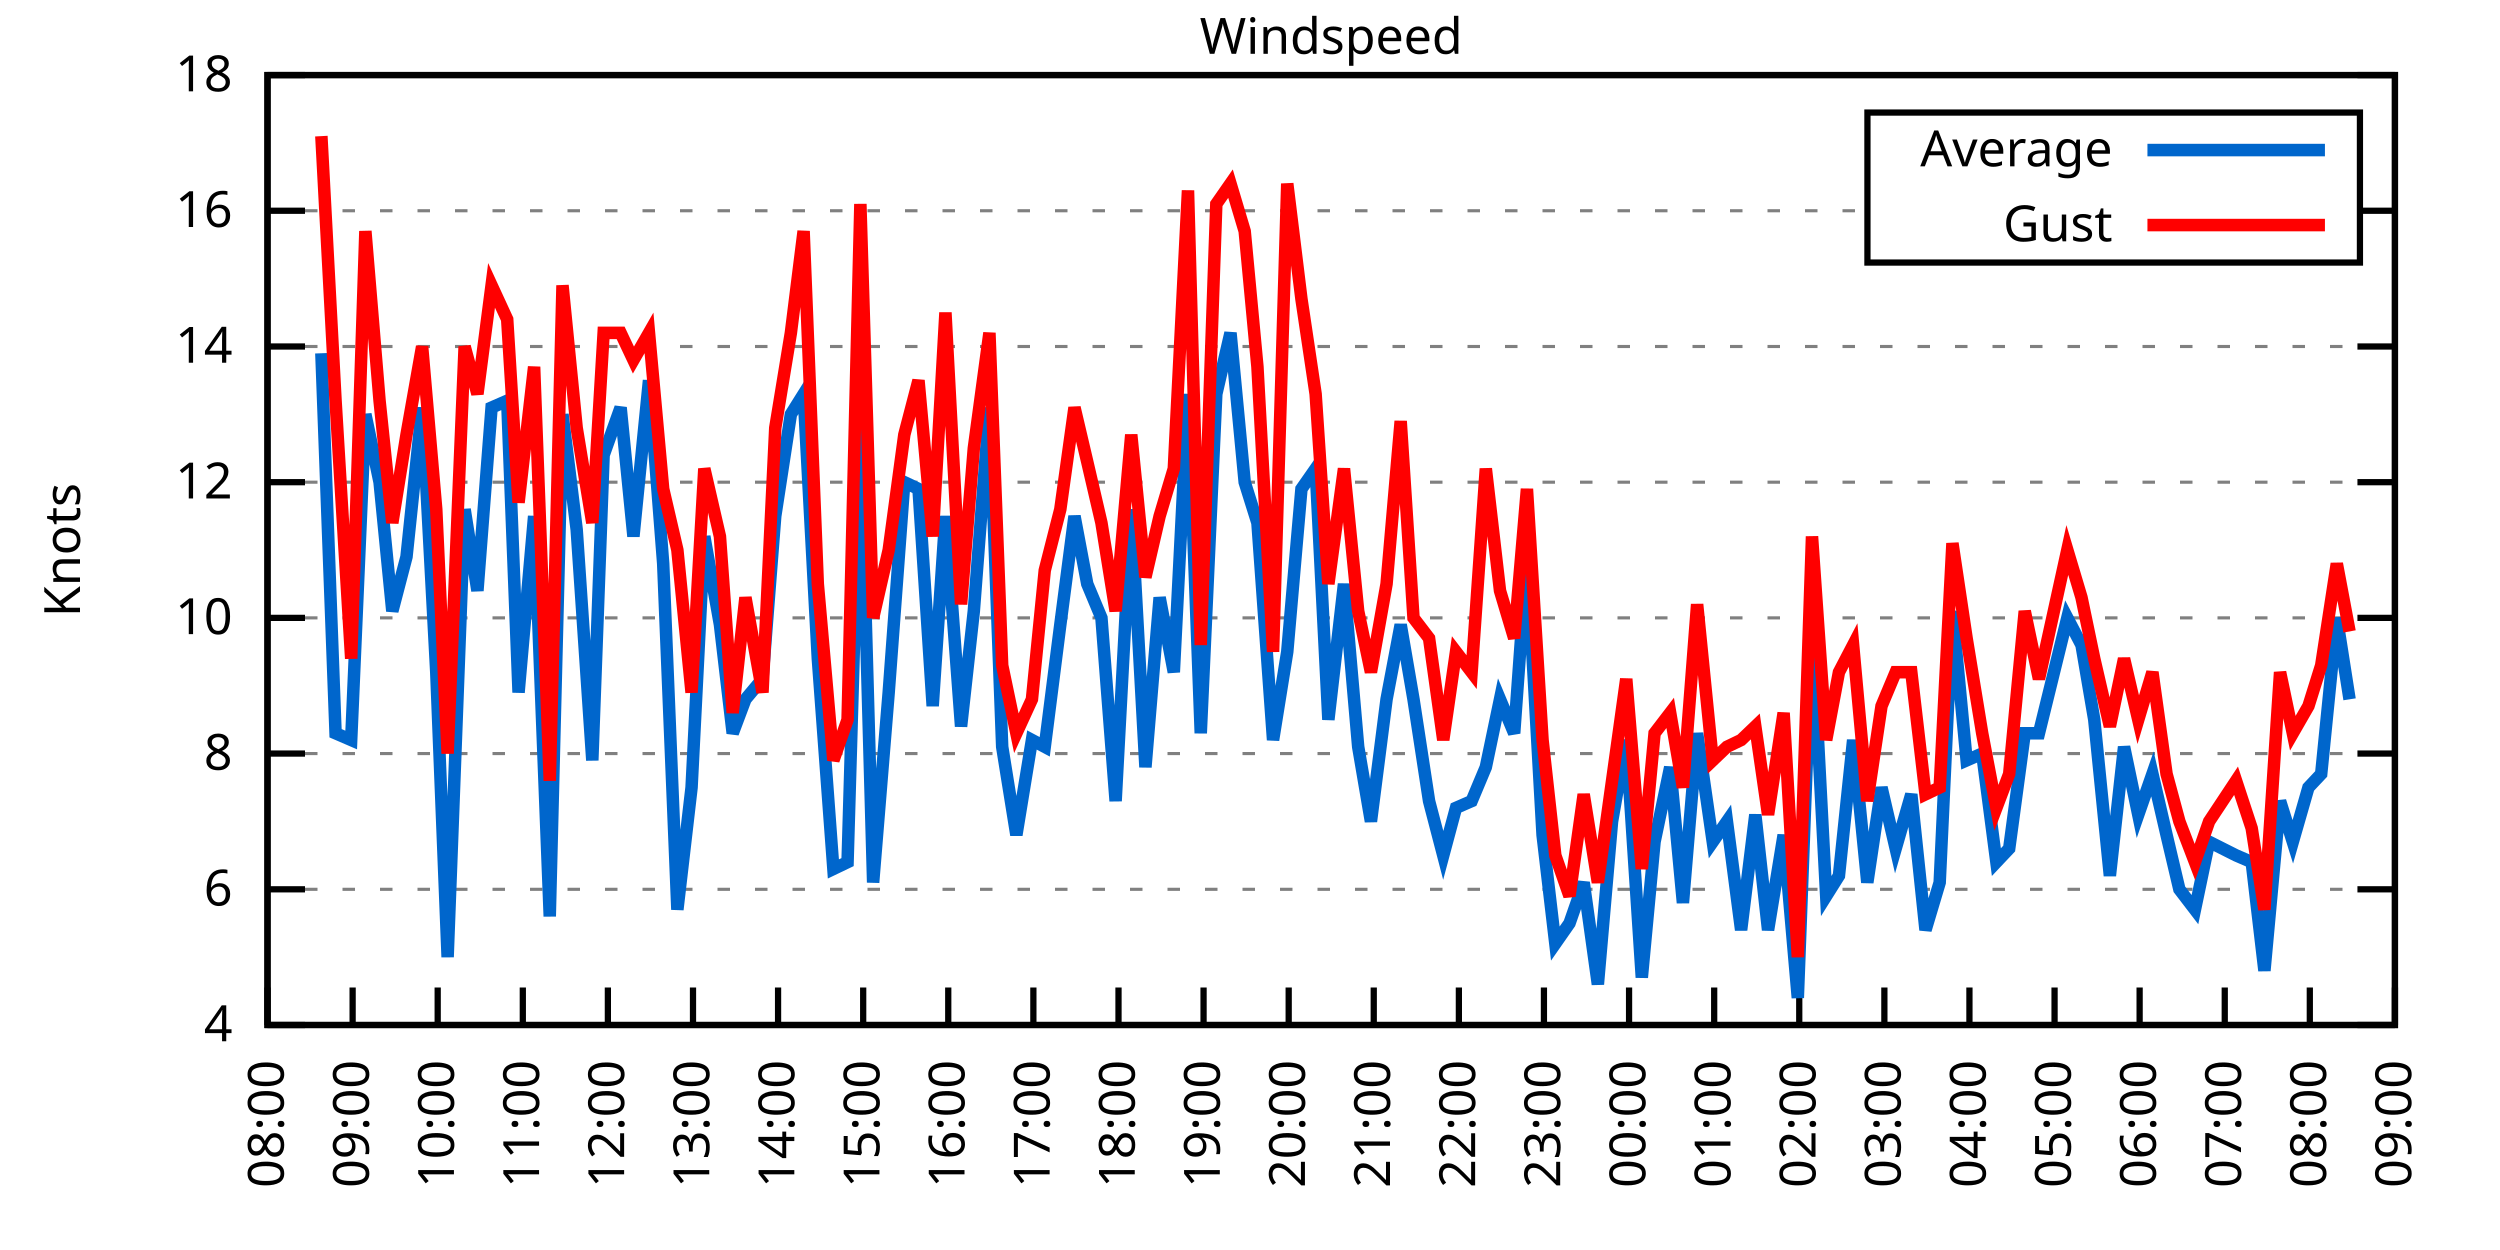
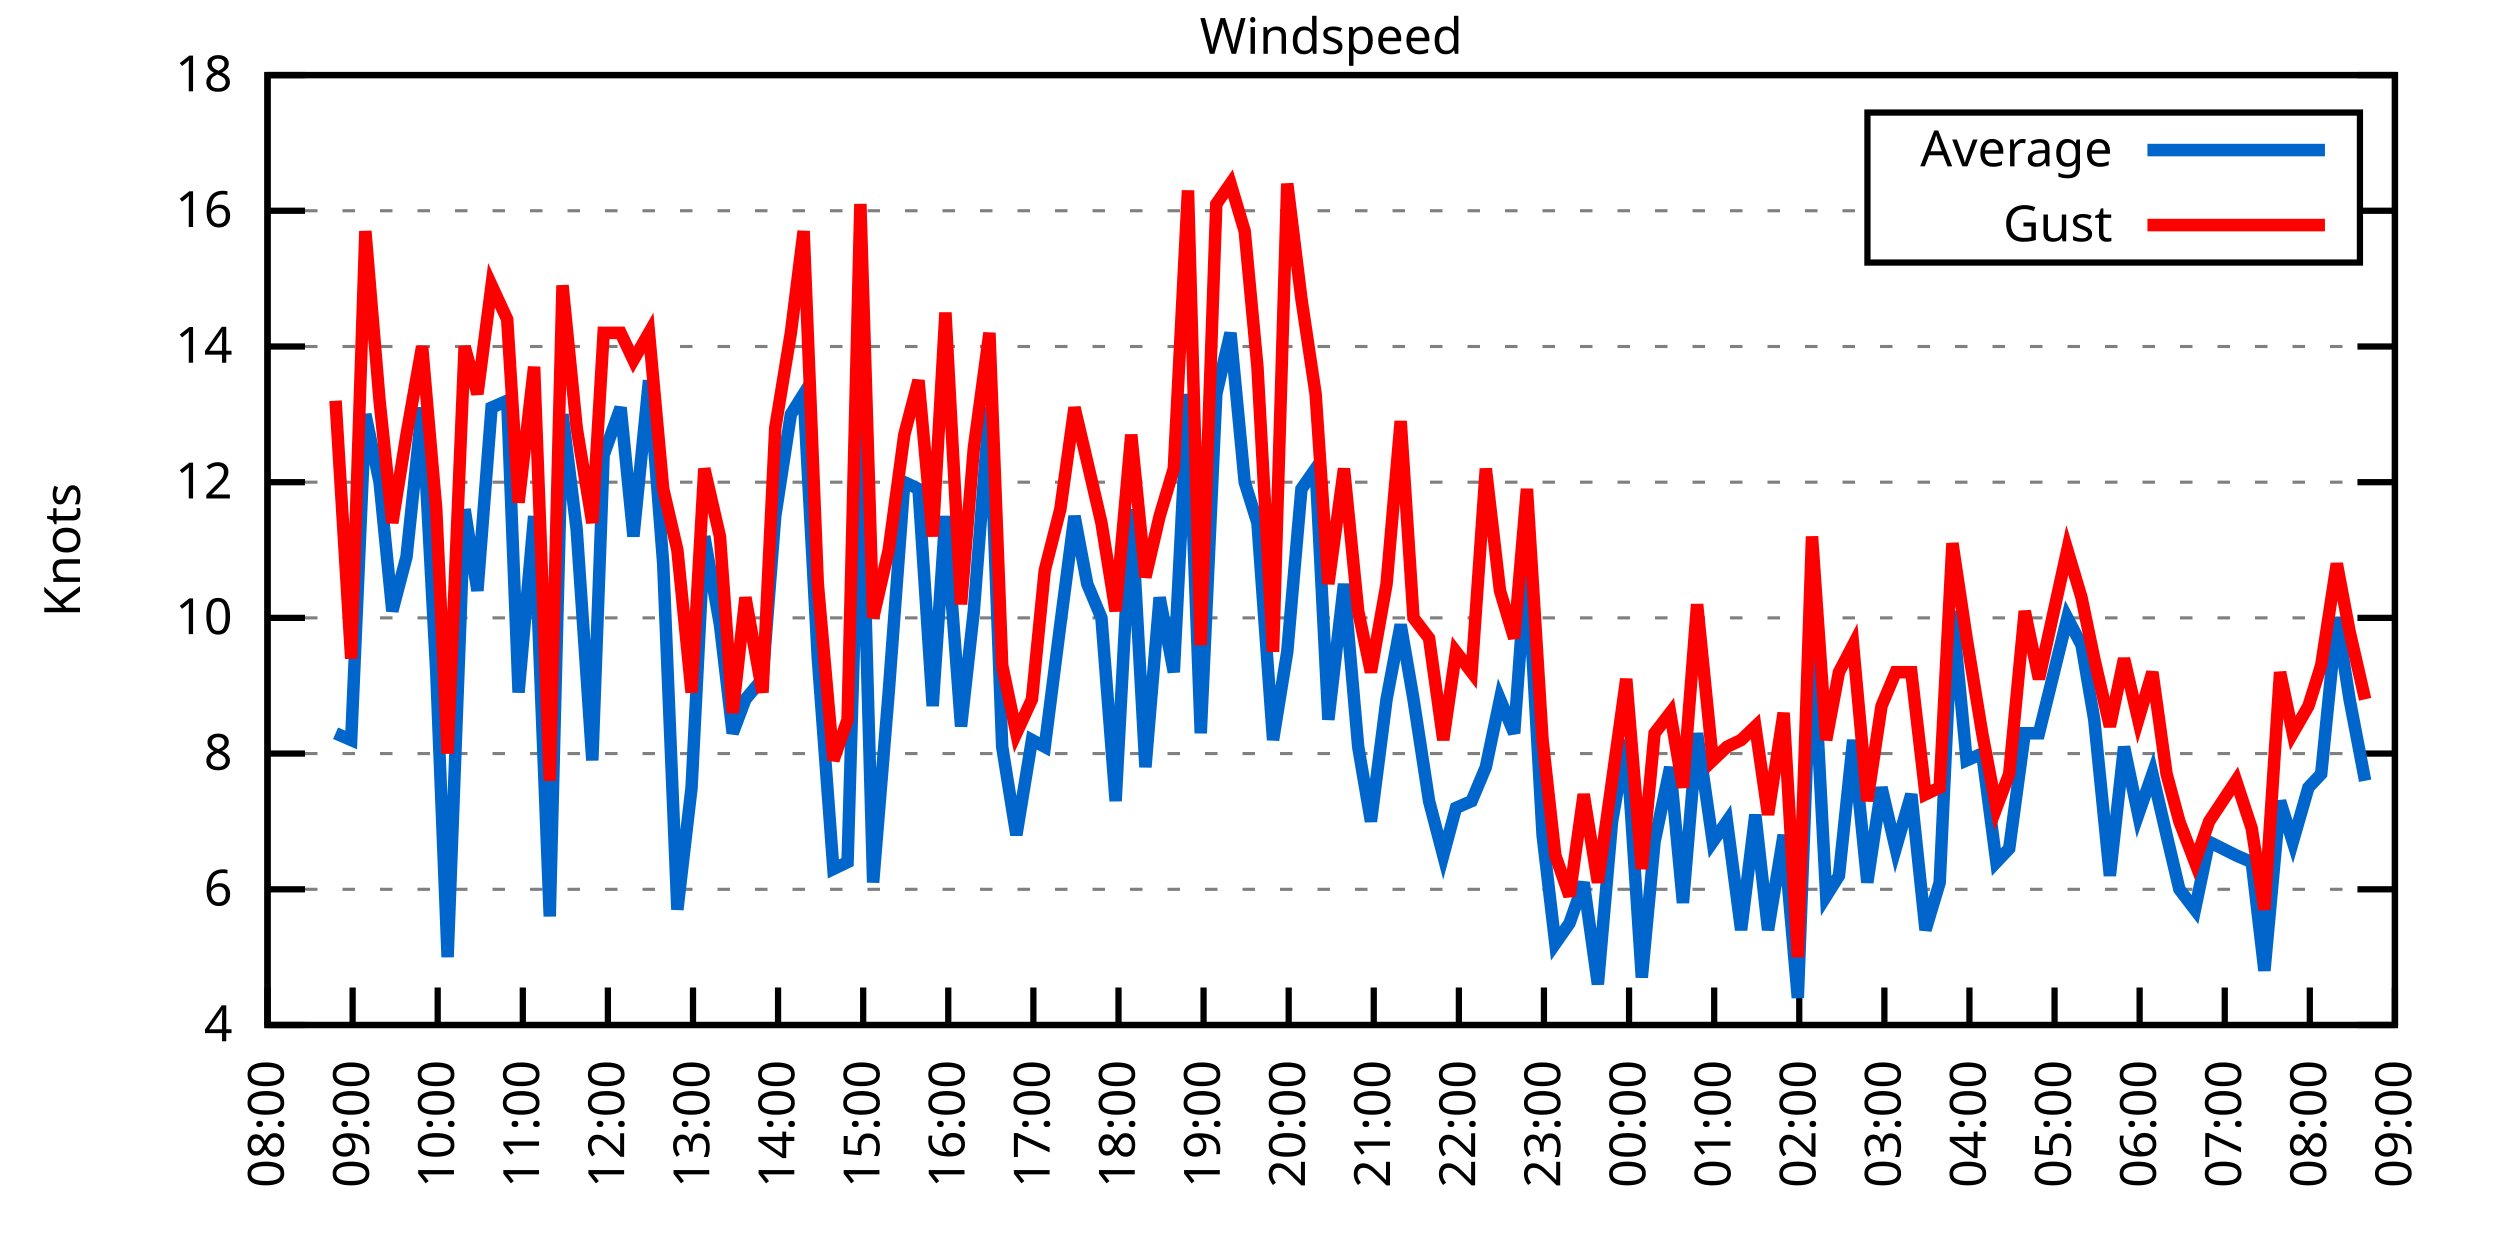
<svg xmlns="http://www.w3.org/2000/svg" xmlns:xlink="http://www.w3.org/1999/xlink" width="400" height="200" viewBox="0 0 400 200">
  <g id="gnuplot_canvas">
    <rect x="0" y="0" width="400" height="200" fill="none" />
    <defs>
      <circle id="gpDot" r="0.5" stroke-width="0.5" stroke="currentColor" />
      <path id="gpPt0" stroke-width="0.333" stroke="currentColor" d="M-1,0 h2 M0,-1 v2" />
      <path id="gpPt1" stroke-width="0.333" stroke="currentColor" d="M-1,-1 L1,1 M1,-1 L-1,1" />
      <path id="gpPt2" stroke-width="0.333" stroke="currentColor" d="M-1,0 L1,0 M0,-1 L0,1 M-1,-1 L1,1 M-1,1 L1,-1" />
      <rect id="gpPt3" stroke-width="0.333" stroke="currentColor" x="-1" y="-1" width="2" height="2" />
      <rect id="gpPt4" stroke-width="0.333" stroke="currentColor" fill="currentColor" x="-1" y="-1" width="2" height="2" />
      <circle id="gpPt5" stroke-width="0.333" stroke="currentColor" cx="0" cy="0" r="1" />
      <use xlink:href="#gpPt5" id="gpPt6" fill="currentColor" stroke="none" />
      <path id="gpPt7" stroke-width="0.333" stroke="currentColor" d="M0,-1.33 L-1.33,0.67 L1.33,0.67 z" />
      <use xlink:href="#gpPt7" id="gpPt8" fill="currentColor" stroke="none" />
      <use xlink:href="#gpPt7" id="gpPt9" stroke="currentColor" transform="rotate(180)" />
      <use xlink:href="#gpPt9" id="gpPt10" fill="currentColor" stroke="none" />
      <use xlink:href="#gpPt3" id="gpPt11" stroke="currentColor" transform="rotate(45)" />
      <use xlink:href="#gpPt11" id="gpPt12" fill="currentColor" stroke="none" />
      <path id="gpPt13" stroke-width="0.333" stroke="currentColor" d="M0,1.330 L1.265,0.411 L0.782,-1.067 L-0.782,-1.076 L-1.265,0.411 z" />
      <use xlink:href="#gpPt13" id="gpPt14" fill="currentColor" stroke="none" />
      <filter id="textbox" filterUnits="objectBoundingBox" x="0" y="0" height="1" width="1">
        <feFlood flood-color="white" flood-opacity="1" result="bgnd" />
        <feComposite in="SourceGraphic" in2="bgnd" operator="atop" />
      </filter>
      <filter id="greybox" filterUnits="objectBoundingBox" x="0" y="0" height="1" width="1">
        <feFlood flood-color="lightgrey" flood-opacity="1" result="grey" />
        <feComposite in="SourceGraphic" in2="grey" operator="atop" />
      </filter>
    </defs>
    <g fill="none" color="white" stroke="currentColor" stroke-width="1.00" stroke-linecap="butt" stroke-linejoin="miter">
</g>
    <g fill="none" color="black" stroke="currentColor" stroke-width="1.00" stroke-linecap="butt" stroke-linejoin="miter">
      <g stroke="none" shape-rendering="crispEdges">
        <polygon fill="rgb(255, 255, 255)" points="42.80,164.00 383.18,164.00 383.18,12.02 42.80,12.02 " />
      </g>
    </g>
    <g fill="none" color="black" stroke="currentColor" stroke-width="1.00" stroke-linecap="butt" stroke-linejoin="miter">
</g>
    <g fill="none" color="black" stroke="black" stroke-width="0.50" stroke-linecap="butt" stroke-linejoin="miter">
</g>
    <g fill="none" color="gray" stroke="currentColor" stroke-width="0.50" stroke-linecap="butt" stroke-linejoin="miter">
      <path stroke="gray" stroke-dasharray="2,4" class="gridline" d="M42.80,164.00 L383.19,164.00  " />
    </g>
    <g fill="none" color="gray" stroke="gray" stroke-width="1.00" stroke-linecap="butt" stroke-linejoin="miter">
</g>
    <g fill="none" color="black" stroke="currentColor" stroke-width="1.00" stroke-linecap="butt" stroke-linejoin="miter">
      <path stroke="black" d="M42.80,164.00 L48.80,164.00 M383.19,164.00 L377.19,164.00  " />
      <g transform="translate(37.20,166.60)" stroke="none" fill="black" font-family="Sans" font-size="8.00" text-anchor="end">
        <text>
          <tspan font-family="Sans"> 4</tspan>
        </text>
      </g>
    </g>
    <g fill="none" color="black" stroke="currentColor" stroke-width="1.00" stroke-linecap="butt" stroke-linejoin="miter">
</g>
    <g fill="none" color="black" stroke="black" stroke-width="0.50" stroke-linecap="butt" stroke-linejoin="miter">
</g>
    <g fill="none" color="gray" stroke="currentColor" stroke-width="0.50" stroke-linecap="butt" stroke-linejoin="miter">
      <path stroke="gray" stroke-dasharray="2,4" class="gridline" d="M42.80,142.29 L383.19,142.29  " />
    </g>
    <g fill="none" color="gray" stroke="gray" stroke-width="1.00" stroke-linecap="butt" stroke-linejoin="miter">
</g>
    <g fill="none" color="black" stroke="currentColor" stroke-width="1.00" stroke-linecap="butt" stroke-linejoin="miter">
      <path stroke="black" d="M42.80,142.29 L48.80,142.29 M383.19,142.29 L377.19,142.29  " />
      <g transform="translate(37.20,144.89)" stroke="none" fill="black" font-family="Sans" font-size="8.00" text-anchor="end">
        <text>
          <tspan font-family="Sans"> 6</tspan>
        </text>
      </g>
    </g>
    <g fill="none" color="black" stroke="currentColor" stroke-width="1.00" stroke-linecap="butt" stroke-linejoin="miter">
</g>
    <g fill="none" color="black" stroke="black" stroke-width="0.50" stroke-linecap="butt" stroke-linejoin="miter">
</g>
    <g fill="none" color="gray" stroke="currentColor" stroke-width="0.50" stroke-linecap="butt" stroke-linejoin="miter">
      <path stroke="gray" stroke-dasharray="2,4" class="gridline" d="M42.80,120.57 L383.19,120.57  " />
    </g>
    <g fill="none" color="gray" stroke="gray" stroke-width="1.00" stroke-linecap="butt" stroke-linejoin="miter">
</g>
    <g fill="none" color="black" stroke="currentColor" stroke-width="1.00" stroke-linecap="butt" stroke-linejoin="miter">
      <path stroke="black" d="M42.80,120.57 L48.80,120.57 M383.19,120.57 L377.19,120.57  " />
      <g transform="translate(37.20,123.17)" stroke="none" fill="black" font-family="Sans" font-size="8.00" text-anchor="end">
        <text>
          <tspan font-family="Sans"> 8</tspan>
        </text>
      </g>
    </g>
    <g fill="none" color="black" stroke="currentColor" stroke-width="1.00" stroke-linecap="butt" stroke-linejoin="miter">
</g>
    <g fill="none" color="black" stroke="black" stroke-width="0.50" stroke-linecap="butt" stroke-linejoin="miter">
</g>
    <g fill="none" color="gray" stroke="currentColor" stroke-width="0.50" stroke-linecap="butt" stroke-linejoin="miter">
      <path stroke="gray" stroke-dasharray="2,4" class="gridline" d="M42.80,98.86 L383.19,98.86  " />
    </g>
    <g fill="none" color="gray" stroke="gray" stroke-width="1.00" stroke-linecap="butt" stroke-linejoin="miter">
</g>
    <g fill="none" color="black" stroke="currentColor" stroke-width="1.00" stroke-linecap="butt" stroke-linejoin="miter">
      <path stroke="black" d="M42.80,98.86 L48.80,98.86 M383.19,98.86 L377.19,98.86  " />
      <g transform="translate(37.20,101.46)" stroke="none" fill="black" font-family="Sans" font-size="8.00" text-anchor="end">
        <text>
          <tspan font-family="Sans"> 10</tspan>
        </text>
      </g>
    </g>
    <g fill="none" color="black" stroke="currentColor" stroke-width="1.00" stroke-linecap="butt" stroke-linejoin="miter">
</g>
    <g fill="none" color="black" stroke="black" stroke-width="0.50" stroke-linecap="butt" stroke-linejoin="miter">
</g>
    <g fill="none" color="gray" stroke="currentColor" stroke-width="0.50" stroke-linecap="butt" stroke-linejoin="miter">
      <path stroke="gray" stroke-dasharray="2,4" class="gridline" d="M42.80,77.15 L383.19,77.15  " />
    </g>
    <g fill="none" color="gray" stroke="gray" stroke-width="1.00" stroke-linecap="butt" stroke-linejoin="miter">
</g>
    <g fill="none" color="black" stroke="currentColor" stroke-width="1.00" stroke-linecap="butt" stroke-linejoin="miter">
      <path stroke="black" d="M42.80,77.15 L48.80,77.15 M383.19,77.15 L377.19,77.15  " />
      <g transform="translate(37.20,79.75)" stroke="none" fill="black" font-family="Sans" font-size="8.00" text-anchor="end">
        <text>
          <tspan font-family="Sans"> 12</tspan>
        </text>
      </g>
    </g>
    <g fill="none" color="black" stroke="currentColor" stroke-width="1.00" stroke-linecap="butt" stroke-linejoin="miter">
</g>
    <g fill="none" color="black" stroke="black" stroke-width="0.50" stroke-linecap="butt" stroke-linejoin="miter">
</g>
    <g fill="none" color="gray" stroke="currentColor" stroke-width="0.50" stroke-linecap="butt" stroke-linejoin="miter">
      <path stroke="gray" stroke-dasharray="2,4" class="gridline" d="M42.80,55.44 L383.19,55.44  " />
    </g>
    <g fill="none" color="gray" stroke="gray" stroke-width="1.00" stroke-linecap="butt" stroke-linejoin="miter">
</g>
    <g fill="none" color="black" stroke="currentColor" stroke-width="1.00" stroke-linecap="butt" stroke-linejoin="miter">
      <path stroke="black" d="M42.80,55.44 L48.80,55.44 M383.19,55.44 L377.19,55.44  " />
      <g transform="translate(37.20,58.04)" stroke="none" fill="black" font-family="Sans" font-size="8.00" text-anchor="end">
        <text>
          <tspan font-family="Sans"> 14</tspan>
        </text>
      </g>
    </g>
    <g fill="none" color="black" stroke="currentColor" stroke-width="1.00" stroke-linecap="butt" stroke-linejoin="miter">
</g>
    <g fill="none" color="black" stroke="black" stroke-width="0.50" stroke-linecap="butt" stroke-linejoin="miter">
</g>
    <g fill="none" color="gray" stroke="currentColor" stroke-width="0.50" stroke-linecap="butt" stroke-linejoin="miter">
      <path stroke="gray" stroke-dasharray="2,4" class="gridline" d="M42.80,33.72 L298.79,33.72 M377.59,33.72 L383.19,33.72  " />
    </g>
    <g fill="none" color="gray" stroke="gray" stroke-width="1.00" stroke-linecap="butt" stroke-linejoin="miter">
</g>
    <g fill="none" color="black" stroke="currentColor" stroke-width="1.00" stroke-linecap="butt" stroke-linejoin="miter">
      <path stroke="black" d="M42.80,33.72 L48.80,33.72 M383.19,33.72 L377.19,33.72  " />
      <g transform="translate(37.20,36.32)" stroke="none" fill="black" font-family="Sans" font-size="8.00" text-anchor="end">
        <text>
          <tspan font-family="Sans"> 16</tspan>
        </text>
      </g>
    </g>
    <g fill="none" color="black" stroke="currentColor" stroke-width="1.00" stroke-linecap="butt" stroke-linejoin="miter">
</g>
    <g fill="none" color="black" stroke="black" stroke-width="0.50" stroke-linecap="butt" stroke-linejoin="miter">
</g>
    <g fill="none" color="gray" stroke="currentColor" stroke-width="0.50" stroke-linecap="butt" stroke-linejoin="miter">
      <path stroke="gray" stroke-dasharray="2,4" class="gridline" d="M42.80,12.01 L383.19,12.01  " />
    </g>
    <g fill="none" color="gray" stroke="gray" stroke-width="1.00" stroke-linecap="butt" stroke-linejoin="miter">
</g>
    <g fill="none" color="black" stroke="currentColor" stroke-width="1.00" stroke-linecap="butt" stroke-linejoin="miter">
      <path stroke="black" d="M42.80,12.01 L48.80,12.01 M383.19,12.01 L377.19,12.01  " />
      <g transform="translate(37.20,14.61)" stroke="none" fill="black" font-family="Sans" font-size="8.00" text-anchor="end">
        <text>
          <tspan font-family="Sans"> 18</tspan>
        </text>
      </g>
    </g>
    <g fill="none" color="black" stroke="currentColor" stroke-width="1.00" stroke-linecap="butt" stroke-linejoin="miter">
      <path stroke="black" d="M42.80,164.00 L42.80,158.00  " />
      <g transform="translate(45.40,169.60) rotate(270.00)" stroke="none" fill="black" font-family="Sans" font-size="8.00" text-anchor="end">
        <text>
          <tspan font-family="Sans">08:00</tspan>
        </text>
      </g>
    </g>
    <g fill="none" color="black" stroke="currentColor" stroke-width="1.00" stroke-linecap="butt" stroke-linejoin="miter">
      <path stroke="black" d="M56.42,164.00 L56.42,158.00  " />
      <g transform="translate(59.02,169.60) rotate(270.00)" stroke="none" fill="black" font-family="Sans" font-size="8.00" text-anchor="end">
        <text>
          <tspan font-family="Sans">09:00</tspan>
        </text>
      </g>
    </g>
    <g fill="none" color="black" stroke="currentColor" stroke-width="1.00" stroke-linecap="butt" stroke-linejoin="miter">
      <path stroke="black" d="M70.03,164.00 L70.03,158.00  " />
      <g transform="translate(72.63,169.60) rotate(270.00)" stroke="none" fill="black" font-family="Sans" font-size="8.00" text-anchor="end">
        <text>
          <tspan font-family="Sans">10:00</tspan>
        </text>
      </g>
    </g>
    <g fill="none" color="black" stroke="currentColor" stroke-width="1.00" stroke-linecap="butt" stroke-linejoin="miter">
      <path stroke="black" d="M83.65,164.00 L83.65,158.00  " />
      <g transform="translate(86.25,169.60) rotate(270.00)" stroke="none" fill="black" font-family="Sans" font-size="8.00" text-anchor="end">
        <text>
          <tspan font-family="Sans">11:00</tspan>
        </text>
      </g>
    </g>
    <g fill="none" color="black" stroke="currentColor" stroke-width="1.00" stroke-linecap="butt" stroke-linejoin="miter">
      <path stroke="black" d="M97.26,164.00 L97.26,158.00  " />
      <g transform="translate(99.86,169.60) rotate(270.00)" stroke="none" fill="black" font-family="Sans" font-size="8.00" text-anchor="end">
        <text>
          <tspan font-family="Sans">12:00</tspan>
        </text>
      </g>
    </g>
    <g fill="none" color="black" stroke="currentColor" stroke-width="1.00" stroke-linecap="butt" stroke-linejoin="miter">
      <path stroke="black" d="M110.88,164.00 L110.88,158.00  " />
      <g transform="translate(113.48,169.60) rotate(270.00)" stroke="none" fill="black" font-family="Sans" font-size="8.00" text-anchor="end">
        <text>
          <tspan font-family="Sans">13:00</tspan>
        </text>
      </g>
    </g>
    <g fill="none" color="black" stroke="currentColor" stroke-width="1.00" stroke-linecap="butt" stroke-linejoin="miter">
      <path stroke="black" d="M124.49,164.00 L124.49,158.00  " />
      <g transform="translate(127.09,169.60) rotate(270.00)" stroke="none" fill="black" font-family="Sans" font-size="8.00" text-anchor="end">
        <text>
          <tspan font-family="Sans">14:00</tspan>
        </text>
      </g>
    </g>
    <g fill="none" color="black" stroke="currentColor" stroke-width="1.00" stroke-linecap="butt" stroke-linejoin="miter">
      <path stroke="black" d="M138.11,164.00 L138.11,158.00  " />
      <g transform="translate(140.71,169.60) rotate(270.00)" stroke="none" fill="black" font-family="Sans" font-size="8.00" text-anchor="end">
        <text>
          <tspan font-family="Sans">15:00</tspan>
        </text>
      </g>
    </g>
    <g fill="none" color="black" stroke="currentColor" stroke-width="1.00" stroke-linecap="butt" stroke-linejoin="miter">
      <path stroke="black" d="M151.72,164.00 L151.72,158.00  " />
      <g transform="translate(154.32,169.60) rotate(270.00)" stroke="none" fill="black" font-family="Sans" font-size="8.00" text-anchor="end">
        <text>
          <tspan font-family="Sans">16:00</tspan>
        </text>
      </g>
    </g>
    <g fill="none" color="black" stroke="currentColor" stroke-width="1.00" stroke-linecap="butt" stroke-linejoin="miter">
      <path stroke="black" d="M165.34,164.00 L165.34,158.00  " />
      <g transform="translate(167.94,169.60) rotate(270.00)" stroke="none" fill="black" font-family="Sans" font-size="8.00" text-anchor="end">
        <text>
          <tspan font-family="Sans">17:00</tspan>
        </text>
      </g>
    </g>
    <g fill="none" color="black" stroke="currentColor" stroke-width="1.00" stroke-linecap="butt" stroke-linejoin="miter">
      <path stroke="black" d="M178.96,164.00 L178.96,158.00  " />
      <g transform="translate(181.56,169.60) rotate(270.00)" stroke="none" fill="black" font-family="Sans" font-size="8.00" text-anchor="end">
        <text>
          <tspan font-family="Sans">18:00</tspan>
        </text>
      </g>
    </g>
    <g fill="none" color="black" stroke="currentColor" stroke-width="1.00" stroke-linecap="butt" stroke-linejoin="miter">
      <path stroke="black" d="M192.57,164.00 L192.57,158.00  " />
      <g transform="translate(195.17,169.60) rotate(270.00)" stroke="none" fill="black" font-family="Sans" font-size="8.00" text-anchor="end">
        <text>
          <tspan font-family="Sans">19:00</tspan>
        </text>
      </g>
    </g>
    <g fill="none" color="black" stroke="currentColor" stroke-width="1.00" stroke-linecap="butt" stroke-linejoin="miter">
      <path stroke="black" d="M206.19,164.00 L206.19,158.00  " />
      <g transform="translate(208.79,169.60) rotate(270.00)" stroke="none" fill="black" font-family="Sans" font-size="8.00" text-anchor="end">
        <text>
          <tspan font-family="Sans">20:00</tspan>
        </text>
      </g>
    </g>
    <g fill="none" color="black" stroke="currentColor" stroke-width="1.00" stroke-linecap="butt" stroke-linejoin="miter">
      <path stroke="black" d="M219.80,164.00 L219.80,158.00  " />
      <g transform="translate(222.40,169.60) rotate(270.00)" stroke="none" fill="black" font-family="Sans" font-size="8.00" text-anchor="end">
        <text>
          <tspan font-family="Sans">21:00</tspan>
        </text>
      </g>
    </g>
    <g fill="none" color="black" stroke="currentColor" stroke-width="1.00" stroke-linecap="butt" stroke-linejoin="miter">
      <path stroke="black" d="M233.42,164.00 L233.42,158.00  " />
      <g transform="translate(236.02,169.60) rotate(270.00)" stroke="none" fill="black" font-family="Sans" font-size="8.00" text-anchor="end">
        <text>
          <tspan font-family="Sans">22:00</tspan>
        </text>
      </g>
    </g>
    <g fill="none" color="black" stroke="currentColor" stroke-width="1.00" stroke-linecap="butt" stroke-linejoin="miter">
      <path stroke="black" d="M247.03,164.00 L247.03,158.00  " />
      <g transform="translate(249.63,169.60) rotate(270.00)" stroke="none" fill="black" font-family="Sans" font-size="8.00" text-anchor="end">
        <text>
          <tspan font-family="Sans">23:00</tspan>
        </text>
      </g>
    </g>
    <g fill="none" color="black" stroke="currentColor" stroke-width="1.00" stroke-linecap="butt" stroke-linejoin="miter">
      <path stroke="black" d="M260.65,164.00 L260.65,158.00  " />
      <g transform="translate(263.25,169.60) rotate(270.00)" stroke="none" fill="black" font-family="Sans" font-size="8.00" text-anchor="end">
        <text>
          <tspan font-family="Sans">00:00</tspan>
        </text>
      </g>
    </g>
    <g fill="none" color="black" stroke="currentColor" stroke-width="1.00" stroke-linecap="butt" stroke-linejoin="miter">
      <path stroke="black" d="M274.27,164.00 L274.27,158.00  " />
      <g transform="translate(276.87,169.60) rotate(270.00)" stroke="none" fill="black" font-family="Sans" font-size="8.00" text-anchor="end">
        <text>
          <tspan font-family="Sans">01:00</tspan>
        </text>
      </g>
    </g>
    <g fill="none" color="black" stroke="currentColor" stroke-width="1.00" stroke-linecap="butt" stroke-linejoin="miter">
      <path stroke="black" d="M287.88,164.00 L287.88,158.00  " />
      <g transform="translate(290.48,169.60) rotate(270.00)" stroke="none" fill="black" font-family="Sans" font-size="8.00" text-anchor="end">
        <text>
          <tspan font-family="Sans">02:00</tspan>
        </text>
      </g>
    </g>
    <g fill="none" color="black" stroke="currentColor" stroke-width="1.00" stroke-linecap="butt" stroke-linejoin="miter">
      <path stroke="black" d="M301.50,164.00 L301.50,158.00  " />
      <g transform="translate(304.10,169.60) rotate(270.00)" stroke="none" fill="black" font-family="Sans" font-size="8.00" text-anchor="end">
        <text>
          <tspan font-family="Sans">03:00</tspan>
        </text>
      </g>
    </g>
    <g fill="none" color="black" stroke="currentColor" stroke-width="1.00" stroke-linecap="butt" stroke-linejoin="miter">
      <path stroke="black" d="M315.11,164.00 L315.11,158.00  " />
      <g transform="translate(317.71,169.60) rotate(270.00)" stroke="none" fill="black" font-family="Sans" font-size="8.00" text-anchor="end">
        <text>
          <tspan font-family="Sans">04:00</tspan>
        </text>
      </g>
    </g>
    <g fill="none" color="black" stroke="currentColor" stroke-width="1.00" stroke-linecap="butt" stroke-linejoin="miter">
      <path stroke="black" d="M328.73,164.00 L328.73,158.00  " />
      <g transform="translate(331.33,169.60) rotate(270.00)" stroke="none" fill="black" font-family="Sans" font-size="8.00" text-anchor="end">
        <text>
          <tspan font-family="Sans">05:00</tspan>
        </text>
      </g>
    </g>
    <g fill="none" color="black" stroke="currentColor" stroke-width="1.00" stroke-linecap="butt" stroke-linejoin="miter">
      <path stroke="black" d="M342.34,164.00 L342.34,158.00  " />
      <g transform="translate(344.94,169.60) rotate(270.00)" stroke="none" fill="black" font-family="Sans" font-size="8.00" text-anchor="end">
        <text>
          <tspan font-family="Sans">06:00</tspan>
        </text>
      </g>
    </g>
    <g fill="none" color="black" stroke="currentColor" stroke-width="1.00" stroke-linecap="butt" stroke-linejoin="miter">
      <path stroke="black" d="M355.96,164.00 L355.96,158.00  " />
      <g transform="translate(358.56,169.60) rotate(270.00)" stroke="none" fill="black" font-family="Sans" font-size="8.00" text-anchor="end">
        <text>
          <tspan font-family="Sans">07:00</tspan>
        </text>
      </g>
    </g>
    <g fill="none" color="black" stroke="currentColor" stroke-width="1.00" stroke-linecap="butt" stroke-linejoin="miter">
      <path stroke="black" d="M369.57,164.00 L369.57,158.00  " />
      <g transform="translate(372.17,169.60) rotate(270.00)" stroke="none" fill="black" font-family="Sans" font-size="8.00" text-anchor="end">
        <text>
          <tspan font-family="Sans">08:00</tspan>
        </text>
      </g>
    </g>
    <g fill="none" color="black" stroke="currentColor" stroke-width="1.00" stroke-linecap="butt" stroke-linejoin="miter">
      <path stroke="black" d="M383.19,164.00 L383.19,158.00  " />
      <g transform="translate(385.79,169.60) rotate(270.00)" stroke="none" fill="black" font-family="Sans" font-size="8.00" text-anchor="end">
        <text>
          <tspan font-family="Sans">09:00</tspan>
        </text>
      </g>
    </g>
    <g fill="none" color="black" stroke="currentColor" stroke-width="1.00" stroke-linecap="butt" stroke-linejoin="miter">
</g>
    <g fill="none" color="black" stroke="currentColor" stroke-width="1.00" stroke-linecap="butt" stroke-linejoin="miter">
      <path stroke="black" d="M42.80,12.01 L42.80,164.00 L383.19,164.00 L383.19,12.01 L42.80,12.01 Z  " />
    </g>
    <g fill="none" color="black" stroke="currentColor" stroke-width="1.00" stroke-linecap="butt" stroke-linejoin="miter">
</g>
    <g fill="none" color="black" stroke="currentColor" stroke-width="1.00" stroke-linecap="butt" stroke-linejoin="miter">
      <path stroke="black" d="M298.79,42.01 L298.79,18.01 L377.59,18.01 L377.59,42.01 L298.79,42.01 Z  " />
    </g>
    <g id="Windspeed_plot_1">
      <g fill="none" color="white" stroke="black" stroke-width="2.00" stroke-linecap="butt" stroke-linejoin="miter">
</g>
      <g fill="none" color="black" stroke="currentColor" stroke-width="2.00" stroke-linecap="butt" stroke-linejoin="miter">
        <g transform="translate(337.99,26.61)" stroke="none" fill="black" font-family="Sans" font-size="8.00" text-anchor="end">
          <text>
            <tspan font-family="Sans">Average</tspan>
          </text>
        </g>
      </g>
      <g fill="none" color="black" stroke="currentColor" stroke-width="2.00" stroke-linecap="butt" stroke-linejoin="miter">
-         <path stroke="rgb(  0, 102, 204)" d="M343.59,24.01 L371.99,24.01 M51.42,56.52 L53.69,117.32 L56.19,118.40 L58.46,66.29 L60.73,77.15 L62.77,97.78   L65.04,89.09 L67.54,65.21 L69.80,107.55 L71.62,153.14 L74.34,81.49 L76.39,94.52 L78.65,65.21 L81.15,64.12   L82.97,110.80 L85.46,82.58 L87.96,146.63 L90.00,66.29 L92.27,84.75 L94.77,121.66 L96.58,72.81 L99.30,65.21   L101.35,85.83 L103.84,60.86 L106.11,90.18 L108.38,145.54 L110.65,126.00 L112.69,85.83 L115.19,99.95 L117.23,117.32   L119.27,111.89 L122.00,108.63 L124.04,82.58 L126.54,66.29 L128.58,63.04 L130.85,105.38 L133.34,139.03 L135.61,137.94   L137.66,68.46 L139.70,141.20 L142.19,110.80 L144.69,77.15 L146.96,78.23 L149.23,112.97 L151.27,82.58 L153.77,116.23   L155.81,97.78 L158.31,65.21 L160.35,119.49 L162.62,133.60 L165.11,118.40 L167.16,119.49 L169.65,99.95 L171.92,82.58   L173.96,93.43 L176.23,98.86 L178.50,128.17 L181.00,81.49 L183.27,122.75 L185.54,95.60 L187.81,107.55 L190.08,63.04   L192.12,117.32 L194.61,63.04 L196.88,53.26 L199.15,77.15 L201.19,83.66 L203.69,118.40 L205.96,104.29 L208.23,78.23   L210.50,74.98 L212.54,115.15 L215.04,93.43 L217.31,119.49 L219.35,131.43 L221.85,111.89 L224.11,99.95 L226.16,111.89   L228.65,128.17 L230.92,136.86 L232.96,129.26 L235.46,128.17 L237.73,122.75 L240.00,111.89 L242.27,117.32 L244.31,89.09   L246.81,133.60 L248.85,150.97 L251.12,147.72 L253.39,141.20 L255.66,157.49 L257.93,131.43 L260.20,118.40 L262.69,156.40   L264.73,134.69 L267.23,122.75 L269.27,144.46 L271.54,117.32 L274.04,134.69 L276.31,131.43 L278.58,148.80 L280.85,130.35   L282.89,148.80 L285.38,133.60 L287.65,159.66 L289.92,99.95 L292.19,143.37 L294.23,140.12 L296.50,118.40 L298.77,141.20   L301.04,126.00 L303.31,135.77 L305.81,127.09 L308.08,148.80 L310.35,141.20 L312.39,97.78 L314.66,121.66 L317.15,120.57   L319.42,137.94 L321.47,135.77 L323.96,117.32 L326.23,117.32 L330.77,98.86 L333.04,103.20 L335.08,115.15 L337.58,140.12   L339.85,119.49 L342.12,130.35 L344.39,123.83 L346.65,133.60 L348.70,142.29 L351.19,145.54 L353.46,134.69 L357.77,136.86   L360.27,137.94 L362.31,155.31 L364.81,128.17 L366.85,134.69 L369.35,126.00 L371.39,123.83 L373.89,98.86 L375.93,111.89    " />
+         <path stroke="rgb(  0, 102, 204)" d="M343.59,24.01 L371.99,24.01 M53.69,117.32 L56.19,118.40 L58.46,66.29 L60.73,77.15 L62.77,97.78 L65.04,89.09   L67.54,65.21 L69.80,107.55 L71.62,153.14 L74.34,81.49 L76.39,94.52 L78.65,65.21 L81.15,64.12 L82.97,110.80   L85.46,82.58 L87.96,146.63 L90.00,66.29 L92.27,84.75 L94.77,121.66 L96.58,72.81 L99.30,65.21 L101.35,85.83   L103.84,60.86 L106.11,90.18 L108.38,145.54 L110.65,126.00 L112.69,85.83 L115.19,99.95 L117.23,117.32 L119.27,111.89   L122.00,108.63 L124.04,82.58 L126.54,66.29 L128.58,63.04 L130.85,105.38 L133.34,139.03 L135.61,137.94 L137.66,68.46   L139.70,141.20 L142.19,110.80 L144.69,77.15 L146.96,78.23 L149.23,112.97 L151.27,82.58 L153.77,116.23 L155.81,97.78   L158.31,65.21 L160.35,119.49 L162.62,133.60 L165.11,118.40 L167.16,119.49 L169.65,99.95 L171.92,82.58 L173.96,93.43   L176.23,98.86 L178.50,128.17 L181.00,81.49 L183.27,122.75 L185.54,95.60 L187.81,107.55 L190.08,63.04 L192.12,117.32   L194.61,63.04 L196.88,53.26 L199.15,77.15 L201.19,83.66 L203.69,118.40 L205.96,104.29 L208.23,78.23 L210.50,74.98   L212.54,115.15 L215.04,93.43 L217.31,119.49 L219.35,131.43 L221.85,111.89 L224.11,99.95 L226.16,111.89 L228.65,128.17   L230.92,136.86 L232.96,129.26 L235.46,128.17 L237.73,122.75 L240.00,111.89 L242.27,117.32 L244.31,89.09 L246.81,133.60   L248.85,150.97 L251.12,147.72 L253.39,141.20 L255.66,157.49 L257.93,131.43 L260.20,118.40 L262.69,156.40 L264.73,134.69   L267.23,122.75 L269.27,144.46 L271.54,117.32 L274.04,134.69 L276.31,131.43 L278.58,148.80 L280.85,130.35 L282.89,148.80   L285.38,133.60 L287.65,159.66 L289.92,99.95 L292.19,143.37 L294.23,140.12 L296.50,118.40 L298.77,141.20 L301.04,126.00   L303.31,135.77 L305.81,127.09 L308.08,148.80 L310.35,141.20 L312.39,97.78 L314.66,121.66 L317.15,120.57 L319.42,137.94   L321.47,135.77 L323.96,117.32 L326.23,117.32 L330.77,98.86 L333.04,103.20 L335.08,115.15 L337.58,140.12 L339.85,119.49   L342.12,130.35 L344.39,123.83 L346.65,133.60 L348.70,142.29 L351.19,145.54 L353.46,134.69 L357.77,136.86 L360.27,137.94   L362.31,155.31 L364.81,128.17 L366.85,134.69 L369.35,126.00 L371.39,123.83 L373.89,98.86 L375.93,111.89 L378.42,124.92    " />
      </g>
    </g>
    <g id="Windspeed_plot_2">
      <g fill="none" color="black" stroke="currentColor" stroke-width="2.00" stroke-linecap="butt" stroke-linejoin="miter">
        <g transform="translate(337.99,38.61)" stroke="none" fill="black" font-family="Sans" font-size="8.00" text-anchor="end">
          <text>
            <tspan font-family="Sans">Gust</tspan>
          </text>
        </g>
      </g>
      <g fill="none" color="black" stroke="currentColor" stroke-width="2.00" stroke-linecap="butt" stroke-linejoin="miter">
-         <path stroke="rgb(255,   0,   0)" d="M343.59,36.01 L371.99,36.01 M51.42,21.78 L53.69,64.12 L56.19,105.38 L58.46,36.98 L60.73,64.12 L62.77,83.66   L65.04,69.55 L67.54,55.44 L69.80,81.49 L71.62,120.57 L74.34,55.44 L76.39,63.04 L78.65,45.66 L81.15,51.09   L82.97,80.41 L85.46,58.69 L87.96,124.92 L90.00,45.66 L92.27,68.46 L94.77,83.66 L96.58,53.26 L99.30,53.26   L101.35,57.61 L103.84,53.26 L106.11,78.23 L108.38,88.00 L110.65,110.80 L112.69,74.98 L115.19,85.83 L117.23,114.06   L119.27,95.60 L122.00,110.80 L124.04,68.46 L126.54,53.26 L128.58,36.98 L130.85,93.43 L133.34,121.66 L135.61,115.15   L137.66,32.64 L139.70,98.86 L142.19,88.00 L144.69,69.55 L146.96,60.86 L149.23,85.83 L151.27,50.01 L153.77,96.69   L155.81,71.72 L158.31,53.26 L160.35,106.46 L162.62,117.32 L165.11,111.89 L167.16,91.26 L169.65,81.49 L171.92,65.21   L173.96,73.89 L176.23,83.66 L178.50,97.78 L181.00,69.55 L183.27,92.35 L185.54,82.58 L187.81,74.98 L190.08,30.47   L192.12,103.20 L194.61,32.64 L196.88,29.38 L199.15,36.98 L201.19,58.69 L203.69,104.29 L205.96,29.38 L208.23,47.84   L210.50,63.04 L212.54,93.43 L215.04,74.98 L217.31,97.78 L219.35,107.55 L221.85,93.43 L224.11,67.38 L226.16,98.86   L228.65,102.12 L230.92,118.40 L232.96,104.29 L235.46,107.55 L237.73,74.98 L240.00,94.52 L242.27,102.12 L244.31,78.23   L246.81,118.40 L248.85,136.86 L251.12,143.37 L253.39,127.09 L255.66,141.20 L257.93,124.92 L260.20,108.63 L262.69,139.03   L264.73,117.32 L267.23,114.06 L269.27,126.00 L271.54,96.69 L274.04,121.66 L276.31,119.49 L278.58,118.40 L280.85,116.23   L282.89,130.35 L285.38,114.06 L287.65,153.14 L289.92,85.83 L292.19,118.40 L294.23,107.55 L296.50,103.20 L298.77,128.17   L301.04,112.97 L303.31,107.55 L305.81,107.55 L308.08,127.09 L310.35,126.00 L312.39,86.92 L314.66,102.12 L317.15,117.32   L319.42,129.26 L321.47,123.83 L323.96,97.78 L326.23,108.63 L330.77,88.00 L333.04,95.60 L335.08,105.38 L337.58,116.23   L339.85,105.38 L342.12,115.15 L344.39,107.55 L346.65,123.83 L348.70,131.43 L351.19,137.94 L353.46,131.43 L357.77,124.92   L360.27,132.52 L362.31,145.54 L364.81,107.55 L366.85,117.32 L369.35,112.97 L371.39,106.46 L373.89,90.18 L375.93,101.03    " />
+         <path stroke="rgb(255,   0,   0)" d="M343.59,36.01 L371.99,36.01 M53.69,64.12 L56.19,105.38 L58.46,36.98 L60.73,64.12 L62.77,83.66 L65.04,69.55   L67.54,55.44 L69.80,81.49 L71.62,120.57 L74.34,55.44 L76.39,63.04 L78.65,45.66 L81.15,51.09 L82.97,80.41   L85.46,58.69 L87.96,124.92 L90.00,45.66 L92.27,68.46 L94.77,83.66 L96.58,53.26 L99.30,53.26 L101.35,57.61   L103.84,53.26 L106.11,78.23 L108.38,88.00 L110.65,110.80 L112.69,74.98 L115.19,85.83 L117.23,114.06 L119.27,95.60   L122.00,110.80 L124.04,68.46 L126.54,53.26 L128.58,36.98 L130.85,93.43 L133.34,121.66 L135.61,115.15 L137.66,32.64   L139.70,98.86 L142.19,88.00 L144.69,69.55 L146.96,60.86 L149.23,85.83 L151.27,50.01 L153.77,96.69 L155.81,71.72   L158.31,53.26 L160.35,106.46 L162.62,117.32 L165.11,111.89 L167.16,91.26 L169.65,81.49 L171.92,65.21 L173.96,73.89   L176.23,83.66 L178.50,97.78 L181.00,69.55 L183.27,92.35 L185.54,82.58 L187.81,74.98 L190.08,30.47 L192.12,103.20   L194.61,32.64 L196.88,29.38 L199.15,36.98 L201.19,58.69 L203.69,104.29 L205.96,29.38 L208.23,47.84 L210.50,63.04   L212.54,93.43 L215.04,74.98 L217.31,97.78 L219.35,107.55 L221.85,93.43 L224.11,67.38 L226.16,98.86 L228.65,102.12   L230.92,118.40 L232.96,104.29 L235.46,107.55 L237.73,74.98 L240.00,94.52 L242.27,102.12 L244.31,78.23 L246.81,118.40   L248.85,136.86 L251.12,143.37 L253.39,127.09 L255.66,141.20 L257.93,124.92 L260.20,108.63 L262.69,139.03 L264.73,117.32   L267.23,114.06 L269.27,126.00 L271.54,96.69 L274.04,121.66 L276.31,119.49 L278.58,118.40 L280.85,116.23 L282.89,130.35   L285.38,114.06 L287.65,153.14 L289.92,85.83 L292.19,118.40 L294.23,107.55 L296.50,103.20 L298.77,128.17 L301.04,112.97   L303.31,107.55 L305.81,107.55 L308.08,127.09 L310.35,126.00 L312.39,86.92 L314.66,102.12 L317.15,117.32 L319.42,129.26   L321.47,123.83 L323.96,97.78 L326.23,108.63 L330.77,88.00 L333.04,95.60 L335.08,105.38 L337.58,116.23 L339.85,105.38   L342.12,115.15 L344.39,107.55 L346.65,123.83 L348.70,131.43 L351.19,137.94 L353.46,131.43 L357.77,124.92 L360.27,132.52   L362.31,145.54 L364.81,107.55 L366.85,117.32 L369.35,112.97 L371.39,106.46 L373.89,90.18 L375.93,101.03 L378.42,111.89    " />
      </g>
    </g>
    <g fill="none" color="black" stroke="currentColor" stroke-width="2.00" stroke-linecap="butt" stroke-linejoin="miter">
</g>
    <g fill="none" color="black" stroke="black" stroke-width="1.00" stroke-linecap="butt" stroke-linejoin="miter">
</g>
    <g fill="none" color="black" stroke="currentColor" stroke-width="1.00" stroke-linecap="butt" stroke-linejoin="miter">
      <path stroke="black" d="M42.80,12.01 L42.80,164.00 L383.19,164.00 L383.19,12.01 L42.80,12.01 Z  " />
      <g transform="translate(12.80,88.01) rotate(270.00)" stroke="none" fill="black" font-family="Sans" font-size="8.00" text-anchor="middle">
        <text>
          <tspan font-family="Sans">Knots</tspan>
        </text>
      </g>
    </g>
    <g fill="none" color="black" stroke="currentColor" stroke-width="1.00" stroke-linecap="butt" stroke-linejoin="miter">
</g>
    <g fill="none" color="black" stroke="currentColor" stroke-width="1.00" stroke-linecap="butt" stroke-linejoin="miter">
      <g transform="translate(212.99,8.61)" stroke="none" fill="black" font-family="Sans" font-size="8.00" text-anchor="middle">
        <text>
          <tspan font-family="Sans">Windspeed</tspan>
        </text>
      </g>
    </g>
    <g fill="none" color="black" stroke="currentColor" stroke-width="1.00" stroke-linecap="butt" stroke-linejoin="miter">
</g>
  </g>
</svg>
